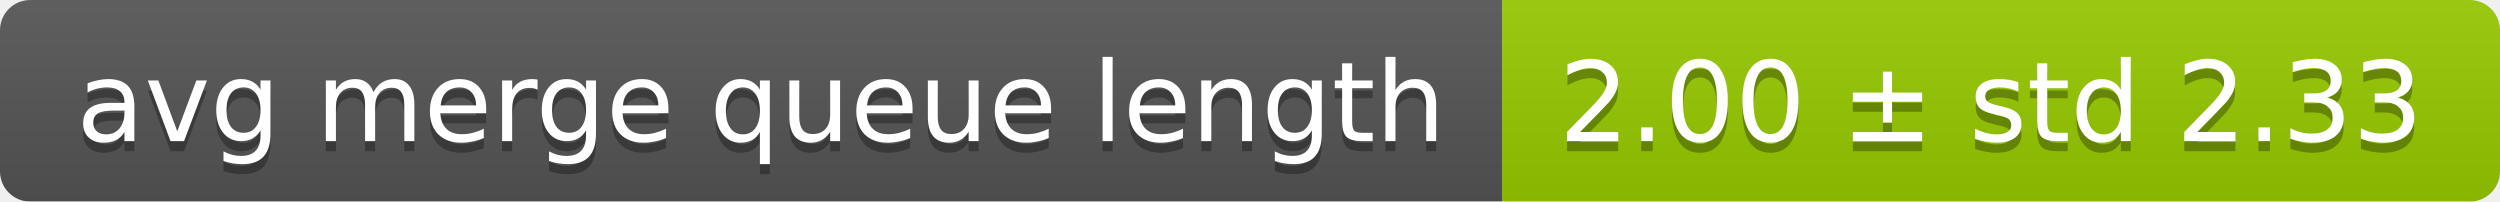
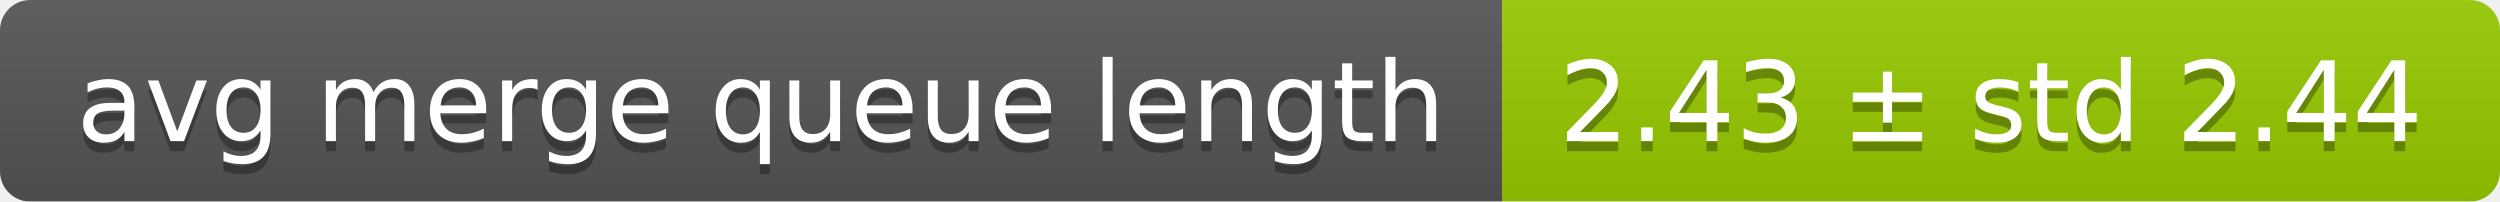
<svg xmlns="http://www.w3.org/2000/svg" width="248" height="20">
  <linearGradient id="smooth" x2="0" y2="100%">
    <stop offset="0" stop-color="#bbb" stop-opacity=".1" />
    <stop offset="1" stop-opacity=".1" />
  </linearGradient>
  <mask id="round">
    <rect width="248" height="20" rx="3" fill="#fff" />
  </mask>
  <g mask="url(#round)">
    <rect width="149" height="20" fill="#555" />
    <rect x="149" width="99" height="20" fill="#97ca00" />
    <rect width="248" height="20" fill="url(#smooth)" />
  </g>
  <g fill="#fff" text-anchor="middle" font-family="DejaVu Sans,Verdana,Geneva,sans-serif" font-size="11">
    <text x="75.5" y="15" fill="#010101" fill-opacity=".3">avg merge queue length</text>
    <text x="75.5" y="14">avg merge queue length</text>
-     <text x="197.5" y="15" fill="#010101" fill-opacity=".3">2.00 ± std 2.33</text>
-     <text x="197.5" y="14">2.00 ± std 2.33</text>
+     <text x="197.5" y="15" fill="#010101" fill-opacity=".3">2.43 ± std 2.44</text>
+     <text x="197.5" y="14">2.43 ± std 2.44</text>
  </g>
</svg>
